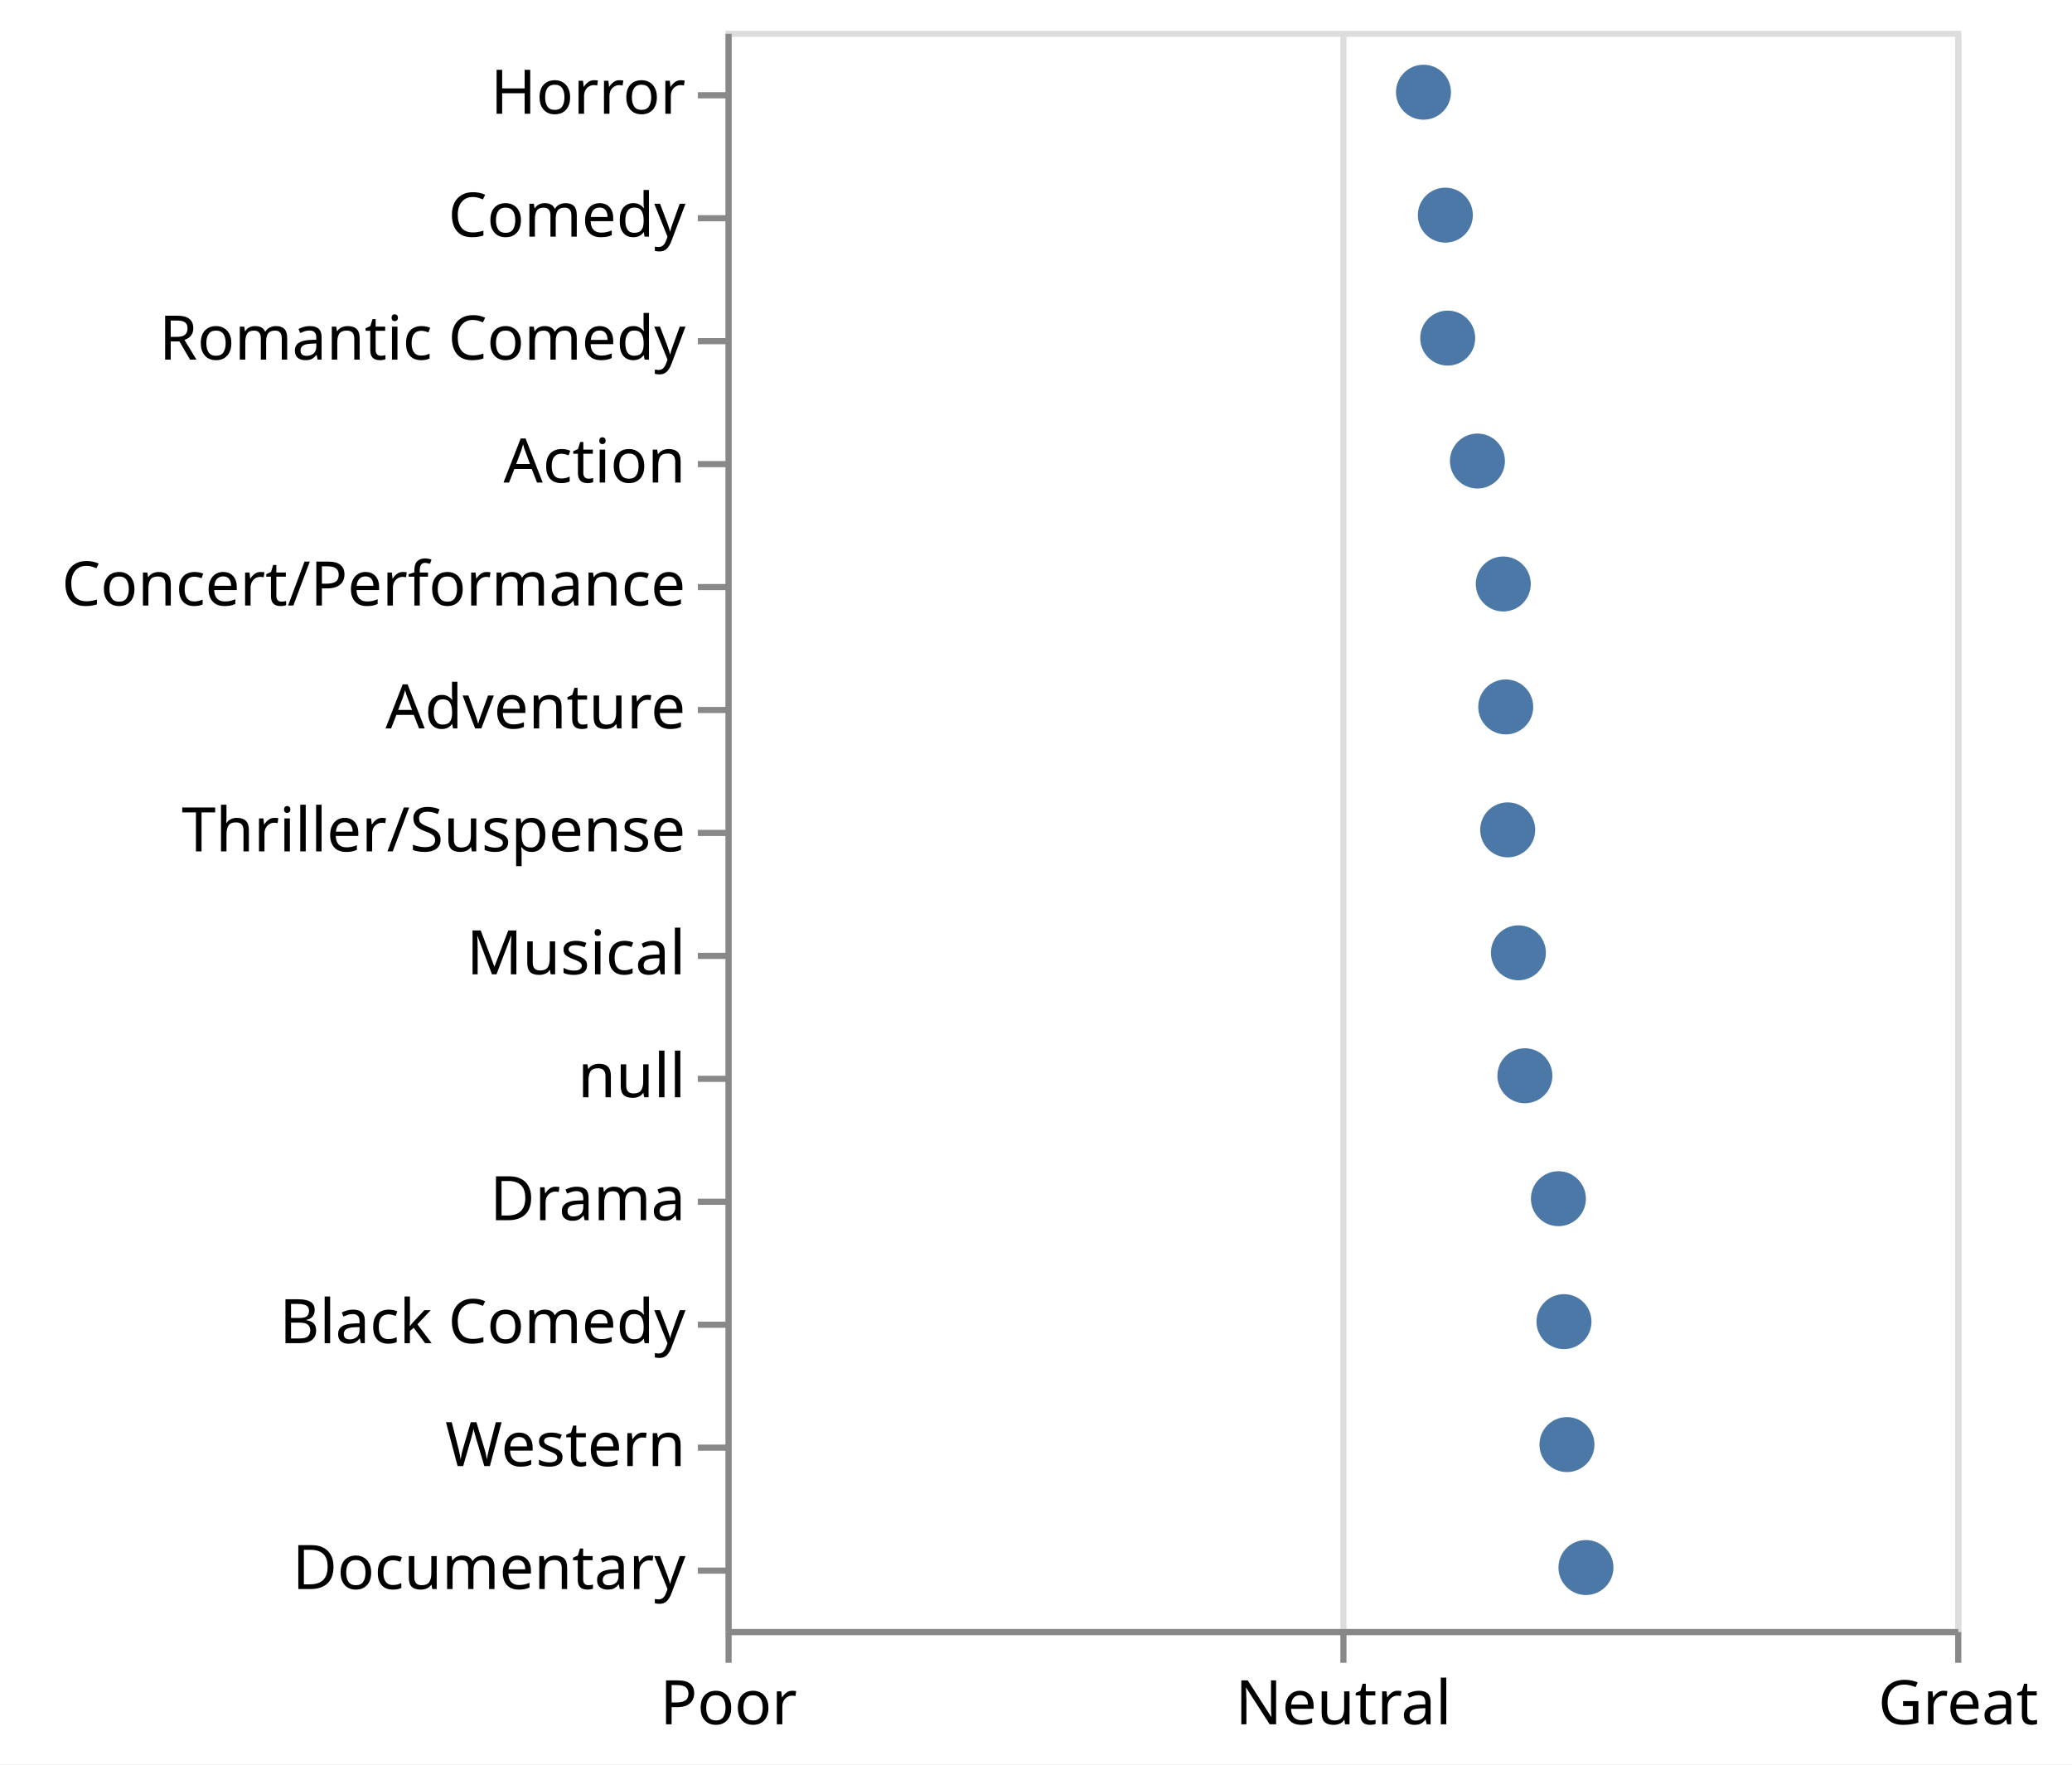
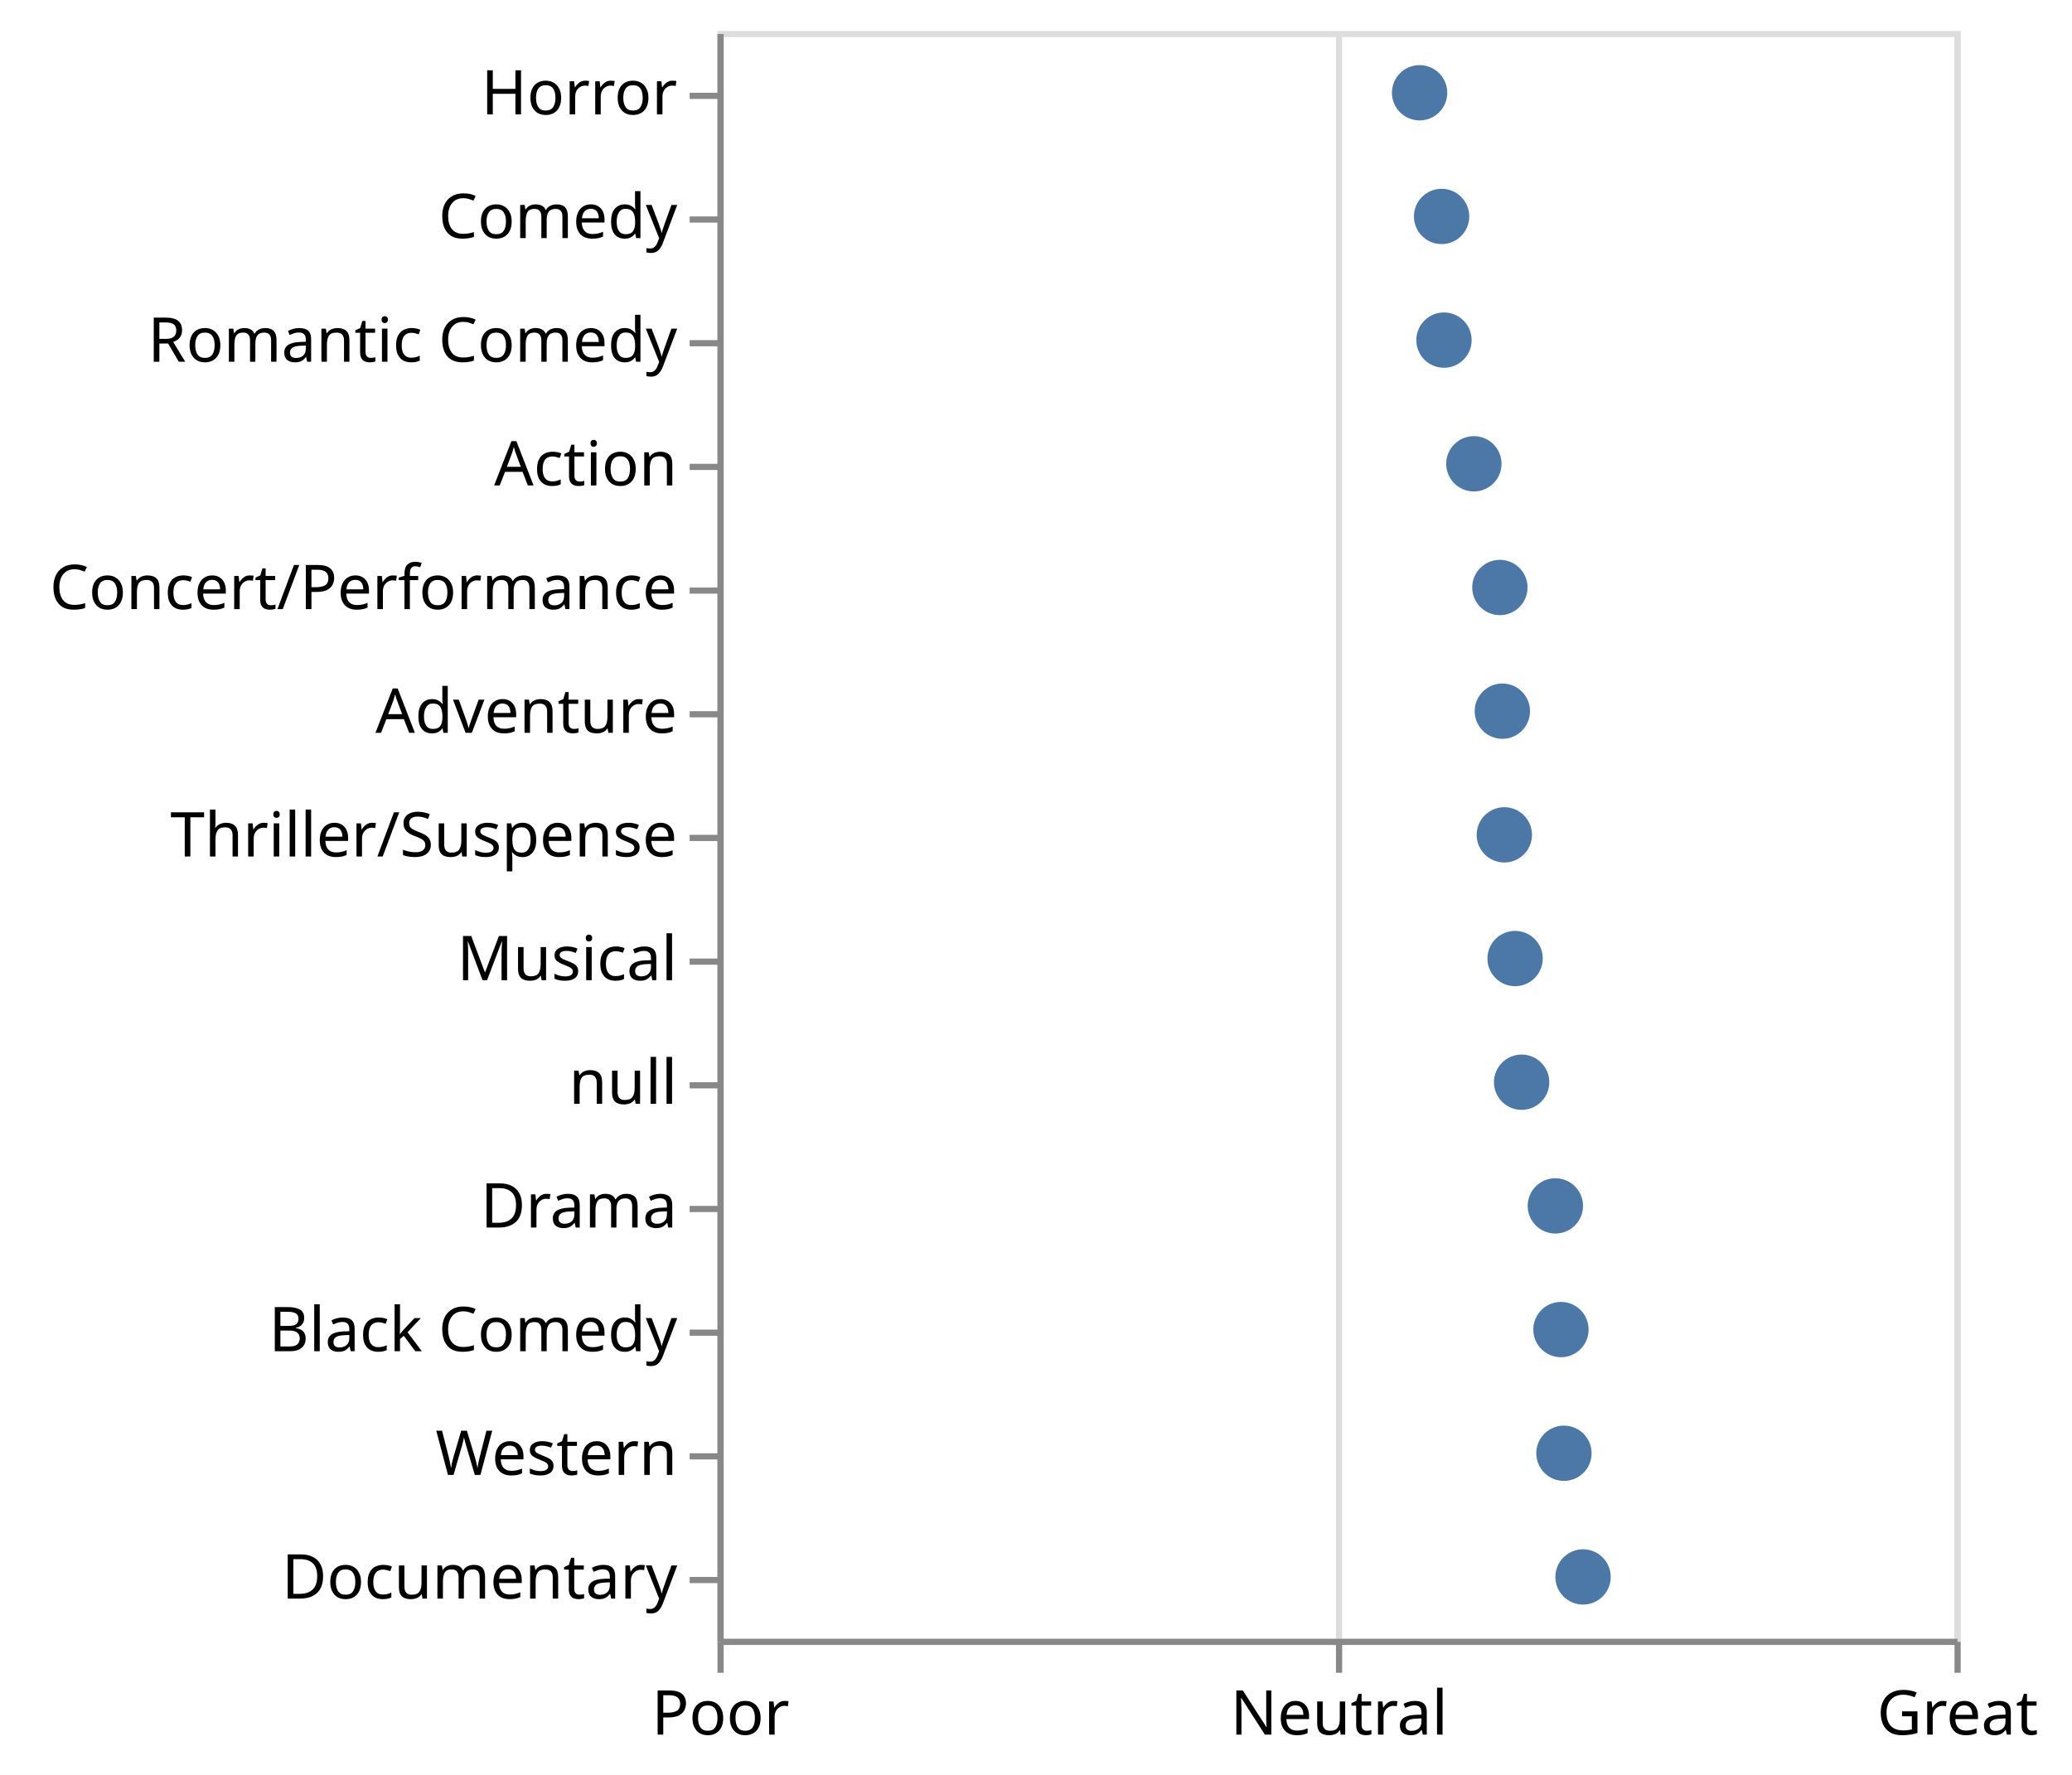
- <svg xmlns="http://www.w3.org/2000/svg" version="1.1" class="marks" width="337" height="287" viewBox="0 0 337 287">
-   <rect width="337" height="287" fill="white" />
-   <g fill="none" stroke-miterlimit="10" transform="translate(118,5)">
+ <svg xmlns="http://www.w3.org/2000/svg" version="1.1" class="marks" width="335" height="287" viewBox="0 0 335 287">
+   <rect width="335" height="287" fill="white" />
+   <g fill="none" stroke-miterlimit="10" transform="translate(116,5)">
    <g class="mark-group role-frame root" role="graphics-object" aria-roledescription="group mark container">
      <g transform="translate(0,0)">
        <path class="background" aria-hidden="true" d="M0.5,0.5h200v260h-200Z" stroke="#ddd" />
        <g>
          <g class="mark-group role-axis" aria-hidden="true">
            <g transform="translate(0.5,260.5)">
              <path class="background" aria-hidden="true" d="M0,0h0v0h0Z" pointer-events="none" />
              <g>
                <g class="mark-rule role-axis-grid" pointer-events="none">
                  <line transform="translate(0,0)" x2="0" y2="-260" stroke="#ddd" stroke-width="1" opacity="1" />
                  <line transform="translate(100,0)" x2="0" y2="-260" stroke="#ddd" stroke-width="1" opacity="1" />
                  <line transform="translate(200,0)" x2="0" y2="-260" stroke="#ddd" stroke-width="1" opacity="1" />
                </g>
              </g>
              <path class="foreground" aria-hidden="true" d="" pointer-events="none" display="none" />
            </g>
          </g>
          <g class="mark-group role-axis" role="graphics-symbol" aria-roledescription="axis" aria-label="X-axis for a linear scale with values from 0 to 10">
            <g transform="translate(0.5,260.5)">
              <path class="background" aria-hidden="true" d="M0,0h0v0h0Z" pointer-events="none" />
              <g>
                <g class="mark-rule role-axis-tick" pointer-events="none">
                  <line transform="translate(0,0)" x2="0" y2="5" stroke="#888" stroke-width="1" opacity="1" />
                  <line transform="translate(100,0)" x2="0" y2="5" stroke="#888" stroke-width="1" opacity="1" />
                  <line transform="translate(200,0)" x2="0" y2="5" stroke="#888" stroke-width="1" opacity="1" />
                </g>
                <g class="mark-text role-axis-label" pointer-events="none">
                  <text text-anchor="middle" transform="translate(0,15)" font-family="sans-serif" font-size="10px" fill="#000" opacity="1">Poor</text>
                  <text text-anchor="middle" transform="translate(100,15)" font-family="sans-serif" font-size="10px" fill="#000" opacity="1">Neutral</text>
                  <text text-anchor="middle" transform="translate(200,15)" font-family="sans-serif" font-size="10px" fill="#000" opacity="1">Great</text>
                </g>
                <g class="mark-rule role-axis-domain" pointer-events="none">
                  <line transform="translate(0,0)" x2="200" y2="0" stroke="#888" stroke-width="1" opacity="1" />
                </g>
              </g>
              <path class="foreground" aria-hidden="true" d="" pointer-events="none" display="none" />
            </g>
          </g>
          <g class="mark-group role-axis" role="graphics-symbol" aria-roledescription="axis" aria-label="Y-axis for a discrete scale with 13 values: Horror, Comedy, Romantic Comedy, Action, Concert/Performance, ending with Documentary">
            <g transform="translate(0.5,0.5)">
              <path class="background" aria-hidden="true" d="M0,0h0v0h0Z" pointer-events="none" />
              <g>
                <g class="mark-rule role-axis-tick" pointer-events="none">
                  <line transform="translate(0,10)" x2="-5" y2="0" stroke="#888" stroke-width="1" opacity="1" />
                  <line transform="translate(0,30)" x2="-5" y2="0" stroke="#888" stroke-width="1" opacity="1" />
                  <line transform="translate(0,50)" x2="-5" y2="0" stroke="#888" stroke-width="1" opacity="1" />
                  <line transform="translate(0,70)" x2="-5" y2="0" stroke="#888" stroke-width="1" opacity="1" />
                  <line transform="translate(0,90)" x2="-5" y2="0" stroke="#888" stroke-width="1" opacity="1" />
                  <line transform="translate(0,110)" x2="-5" y2="0" stroke="#888" stroke-width="1" opacity="1" />
                  <line transform="translate(0,130)" x2="-5" y2="0" stroke="#888" stroke-width="1" opacity="1" />
                  <line transform="translate(0,150)" x2="-5" y2="0" stroke="#888" stroke-width="1" opacity="1" />
                  <line transform="translate(0,170)" x2="-5" y2="0" stroke="#888" stroke-width="1" opacity="1" />
                  <line transform="translate(0,190)" x2="-5" y2="0" stroke="#888" stroke-width="1" opacity="1" />
                  <line transform="translate(0,210)" x2="-5" y2="0" stroke="#888" stroke-width="1" opacity="1" />
                  <line transform="translate(0,230)" x2="-5" y2="0" stroke="#888" stroke-width="1" opacity="1" />
                  <line transform="translate(0,250)" x2="-5" y2="0" stroke="#888" stroke-width="1" opacity="1" />
                </g>
                <g class="mark-text role-axis-label" pointer-events="none">
                  <text text-anchor="end" transform="translate(-7,13)" font-family="sans-serif" font-size="10px" fill="#000" opacity="1">Horror</text>
                  <text text-anchor="end" transform="translate(-7,33)" font-family="sans-serif" font-size="10px" fill="#000" opacity="1">Comedy</text>
                  <text text-anchor="end" transform="translate(-7,53)" font-family="sans-serif" font-size="10px" fill="#000" opacity="1">Romantic Comedy</text>
                  <text text-anchor="end" transform="translate(-7,73)" font-family="sans-serif" font-size="10px" fill="#000" opacity="1">Action</text>
                  <text text-anchor="end" transform="translate(-7,93)" font-family="sans-serif" font-size="10px" fill="#000" opacity="1">Concert/Performance</text>
                  <text text-anchor="end" transform="translate(-7,113)" font-family="sans-serif" font-size="10px" fill="#000" opacity="1">Adventure</text>
                  <text text-anchor="end" transform="translate(-7,133)" font-family="sans-serif" font-size="10px" fill="#000" opacity="1">Thriller/Suspense</text>
                  <text text-anchor="end" transform="translate(-7,153)" font-family="sans-serif" font-size="10px" fill="#000" opacity="1">Musical</text>
                  <text text-anchor="end" transform="translate(-7,173)" font-family="sans-serif" font-size="10px" fill="#000" opacity="1">null</text>
                  <text text-anchor="end" transform="translate(-7,193)" font-family="sans-serif" font-size="10px" fill="#000" opacity="1">Drama</text>
                  <text text-anchor="end" transform="translate(-7,213)" font-family="sans-serif" font-size="10px" fill="#000" opacity="1">Black Comedy</text>
                  <text text-anchor="end" transform="translate(-7,233)" font-family="sans-serif" font-size="10px" fill="#000" opacity="1">Western</text>
                  <text text-anchor="end" transform="translate(-7,253)" font-family="sans-serif" font-size="10px" fill="#000" opacity="1">Documentary</text>
                </g>
                <g class="mark-rule role-axis-domain" pointer-events="none">
                  <line transform="translate(0,0)" x2="0" y2="260" stroke="#888" stroke-width="1" opacity="1" />
                </g>
              </g>
              <path class="foreground" aria-hidden="true" d="" pointer-events="none" display="none" />
            </g>
          </g>
          <g class="mark-symbol role-mark marks" role="graphics-object" aria-roledescription="symbol mark container">
            <path aria-label="Mean of IMDB Rating: 6.50082644628; Major Genre: null" role="graphics-symbol" aria-roledescription="circle" transform="translate(130.0165,170)" d="M4.472,0A4.472,4.472,0,1,1,-4.472,0A4.472,4.472,0,1,1,4.472,0" fill="#4c78a8" stroke-width="2" />
            <path aria-label="Mean of IMDB Rating: 6.77344173442; Major Genre: Drama" role="graphics-symbol" aria-roledescription="circle" transform="translate(135.4688,190)" d="M4.472,0A4.472,4.472,0,1,1,-4.472,0A4.472,4.472,0,1,1,4.472,0" fill="#4c78a8" stroke-width="2" />
            <path aria-label="Mean of IMDB Rating: 5.85385826772; Major Genre: Comedy" role="graphics-symbol" aria-roledescription="circle" transform="translate(117.0772,30)" d="M4.472,0A4.472,4.472,0,1,1,-4.472,0A4.472,4.472,0,1,1,4.472,0" fill="#4c78a8" stroke-width="2" />
            <path aria-label="Mean of IMDB Rating: 6.448; Major Genre: Musical" role="graphics-symbol" aria-roledescription="circle" transform="translate(128.96,150)" d="M4.472,0A4.472,4.472,0,1,1,-4.472,0A4.472,4.472,0,1,1,4.472,0" fill="#4c78a8" stroke-width="2" />
            <path aria-label="Mean of IMDB Rating: 6.36094420601; Major Genre: Thriller/Suspense" role="graphics-symbol" aria-roledescription="circle" transform="translate(127.2189,130)" d="M4.472,0A4.472,4.472,0,1,1,-4.472,0A4.472,4.472,0,1,1,4.472,0" fill="#4c78a8" stroke-width="2" />
            <path aria-label="Mean of IMDB Rating: 6.34501992032; Major Genre: Adventure" role="graphics-symbol" aria-roledescription="circle" transform="translate(126.9004,110)" d="M4.472,0A4.472,4.472,0,1,1,-4.472,0A4.472,4.472,0,1,1,4.472,0" fill="#4c78a8" stroke-width="2" />
            <path aria-label="Mean of IMDB Rating: 6.11479591837; Major Genre: Action" role="graphics-symbol" aria-roledescription="circle" transform="translate(122.2959,70)" d="M4.472,0A4.472,4.472,0,1,1,-4.472,0A4.472,4.472,0,1,1,4.472,0" fill="#4c78a8" stroke-width="2" />
            <path aria-label="Mean of IMDB Rating: 5.87307692308; Major Genre: Romantic Comedy" role="graphics-symbol" aria-roledescription="circle" transform="translate(117.4615,50)" d="M4.472,0A4.472,4.472,0,1,1,-4.472,0A4.472,4.472,0,1,1,4.472,0" fill="#4c78a8" stroke-width="2" />
            <path aria-label="Mean of IMDB Rating: 5.67607655502; Major Genre: Horror" role="graphics-symbol" aria-roledescription="circle" transform="translate(113.5215,10)" d="M4.472,0A4.472,4.472,0,1,1,-4.472,0A4.472,4.472,0,1,1,4.472,0" fill="#4c78a8" stroke-width="2" />
            <path aria-label="Mean of IMDB Rating: 6.84285714286; Major Genre: Western" role="graphics-symbol" aria-roledescription="circle" transform="translate(136.8571,230)" d="M4.472,0A4.472,4.472,0,1,1,-4.472,0A4.472,4.472,0,1,1,4.472,0" fill="#4c78a8" stroke-width="2" />
            <path aria-label="Mean of IMDB Rating: 6.9972972973; Major Genre: Documentary" role="graphics-symbol" aria-roledescription="circle" transform="translate(139.9459,250)" d="M4.472,0A4.472,4.472,0,1,1,-4.472,0A4.472,4.472,0,1,1,4.472,0" fill="#4c78a8" stroke-width="2" />
            <path aria-label="Mean of IMDB Rating: 6.81875; Major Genre: Black Comedy" role="graphics-symbol" aria-roledescription="circle" transform="translate(136.375,210)" d="M4.472,0A4.472,4.472,0,1,1,-4.472,0A4.472,4.472,0,1,1,4.472,0" fill="#4c78a8" stroke-width="2" />
            <path aria-label="Mean of IMDB Rating: 6.325; Major Genre: Concert/Performance" role="graphics-symbol" aria-roledescription="circle" transform="translate(126.5,90)" d="M4.472,0A4.472,4.472,0,1,1,-4.472,0A4.472,4.472,0,1,1,4.472,0" fill="#4c78a8" stroke-width="2" />
          </g>
        </g>
        <path class="foreground" aria-hidden="true" d="" display="none" />
      </g>
    </g>
  </g>
</svg>
